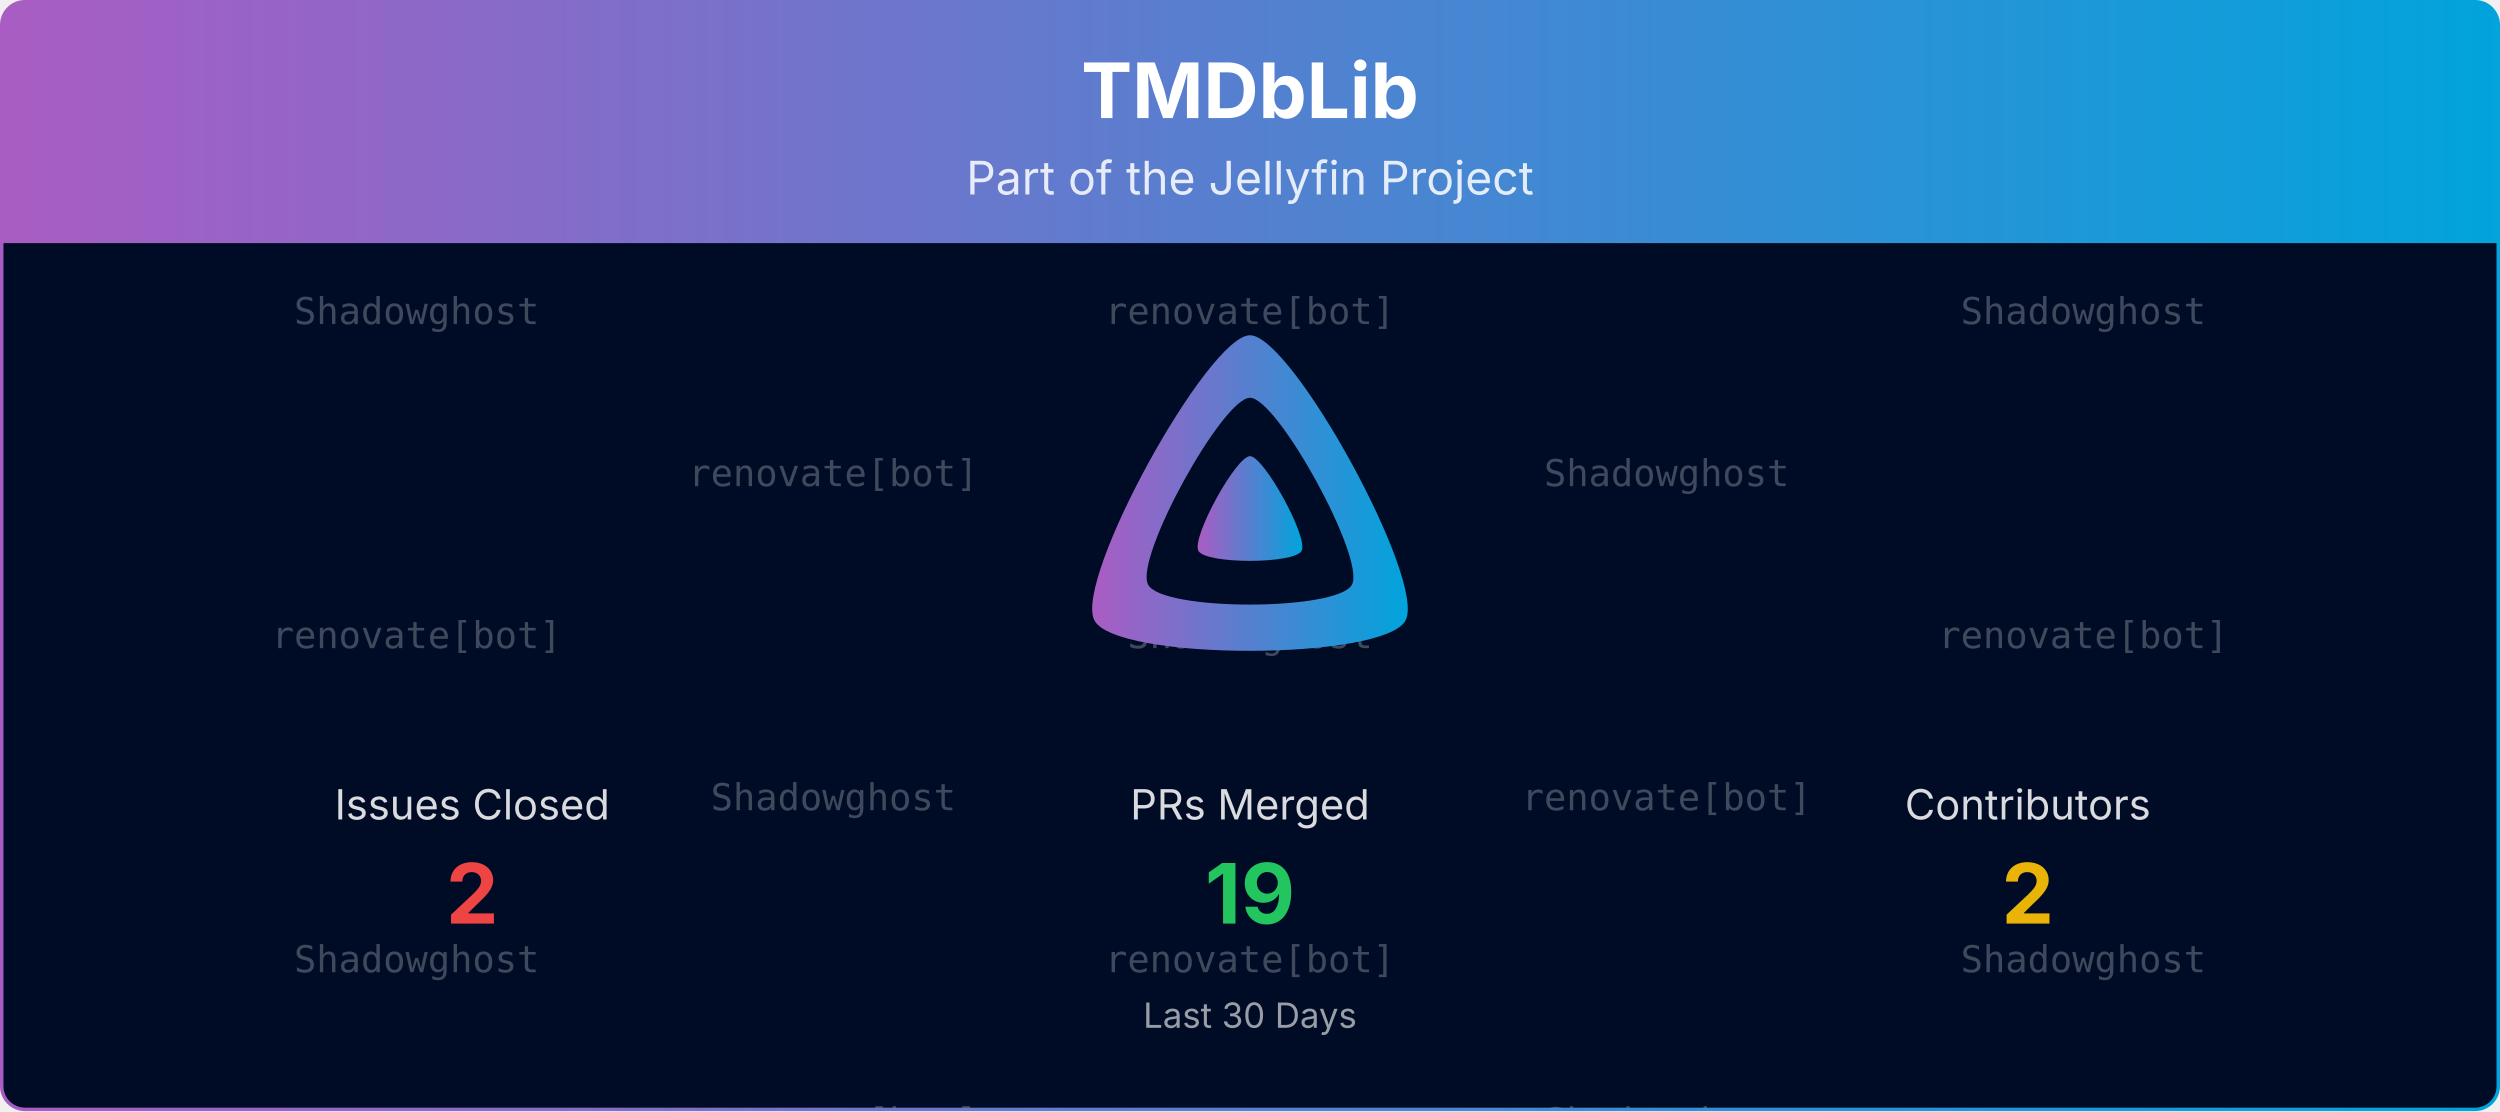
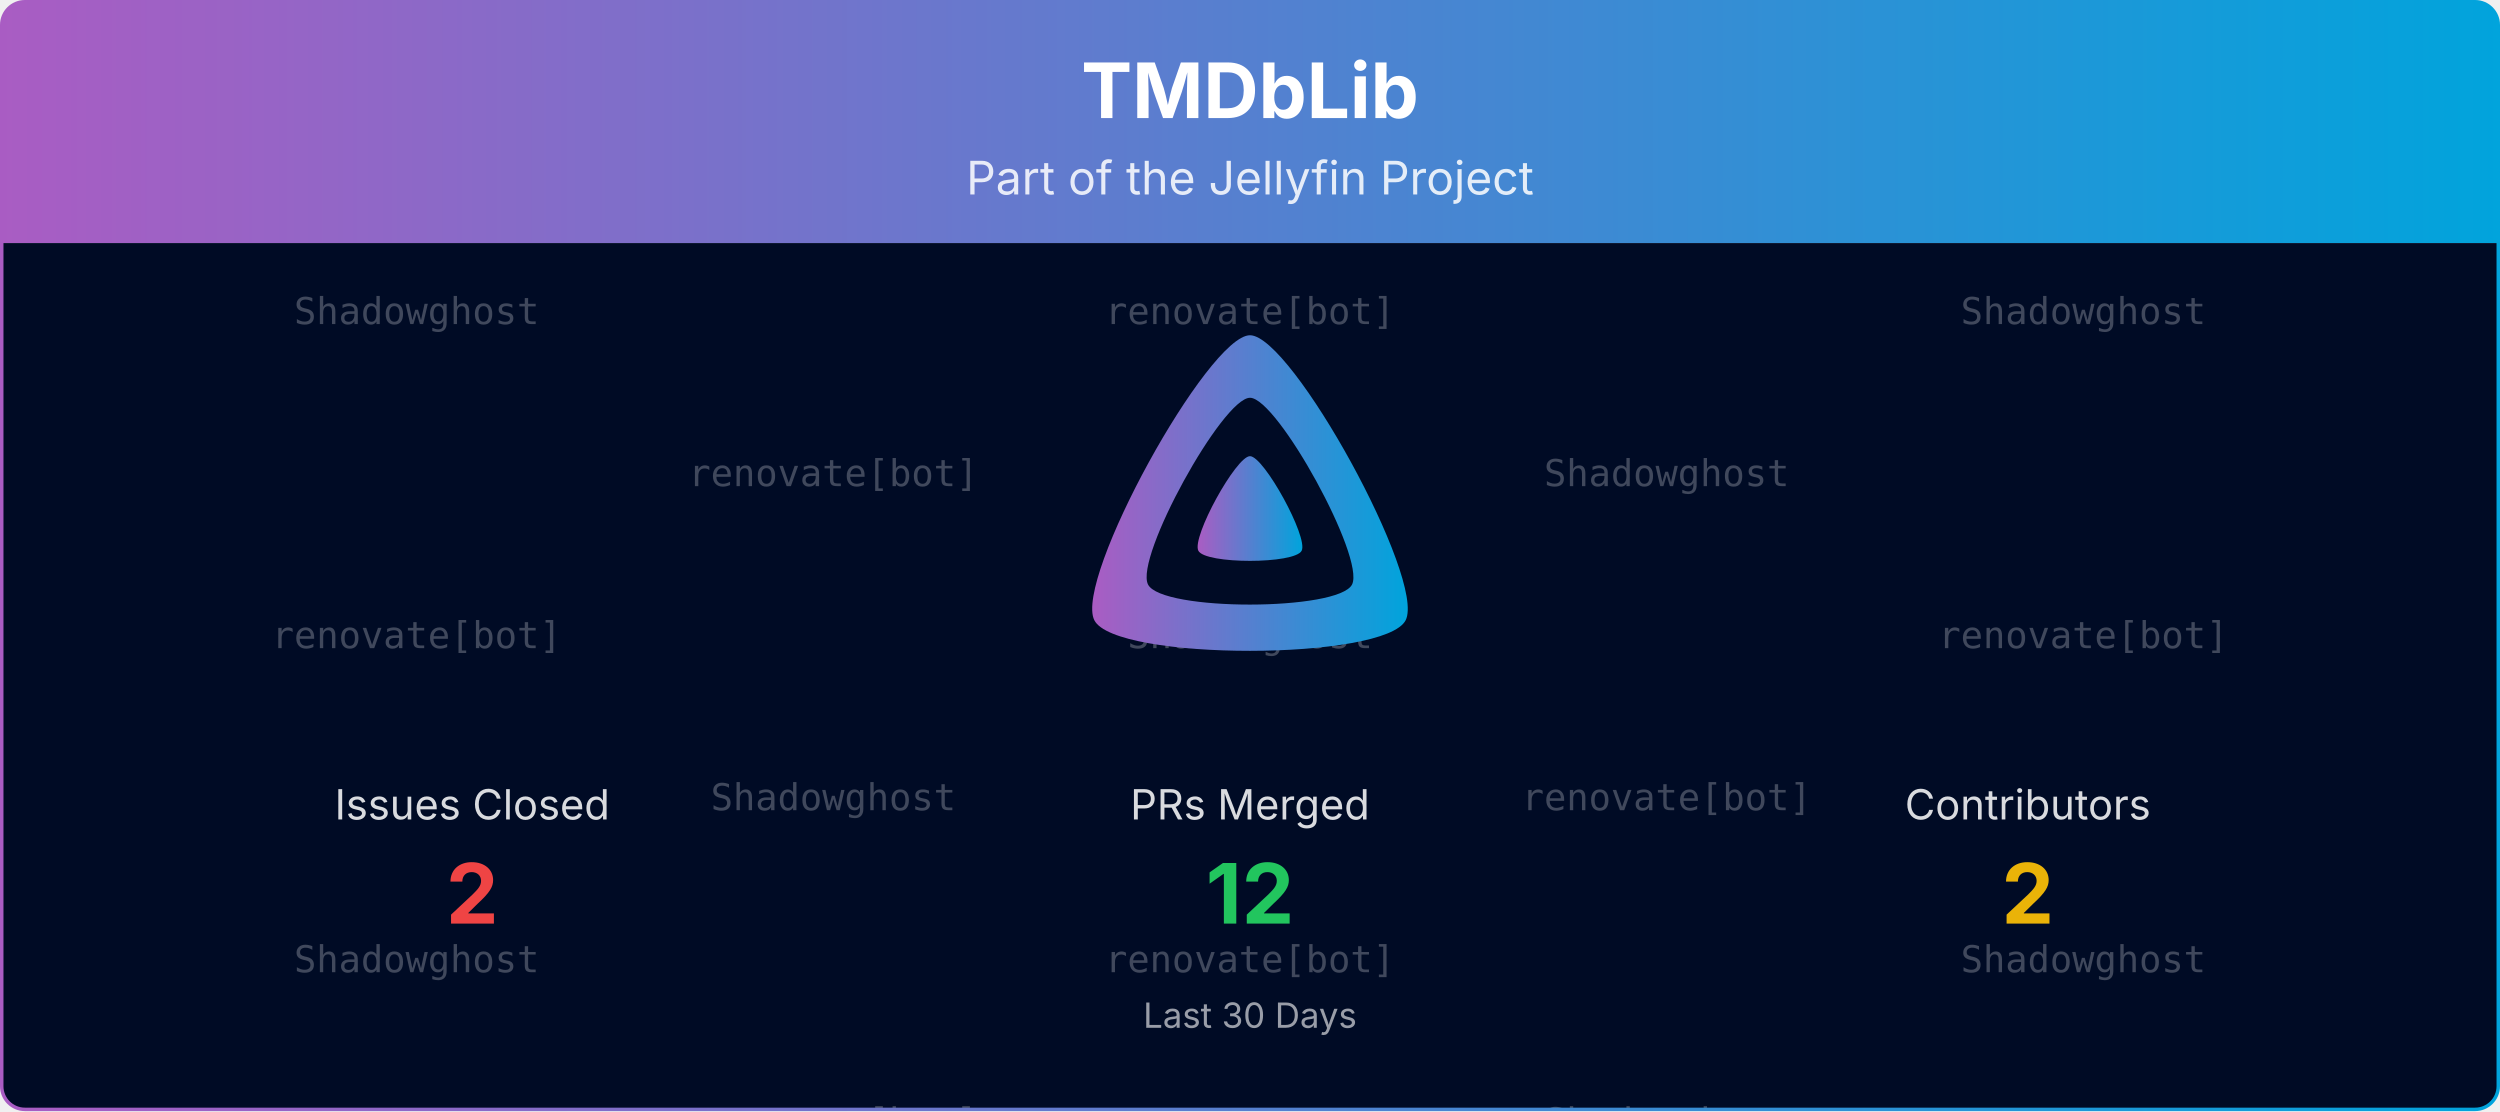
<svg xmlns="http://www.w3.org/2000/svg" viewBox="0 0 1080 480" width="100%" role="img" aria-label="TMDbLib">
  <defs>
    <linearGradient id="banner-tmdblib-grad" x1="0" y1="0" x2="1" y2="0">
      <stop offset="0%" stop-color="#AA5CC3" />
      <stop offset="100%" stop-color="#00A4DC" />
    </linearGradient>
    <clipPath id="banner-tmdblib-grad-clip">
      <rect x="0.75" y="0.75" width="1078.5" height="478.5" rx="10" ry="10" />
    </clipPath>
  </defs>
  <defs>
    <clipPath id="banner-tmdblib-grad-rain-clip">
      <rect x="0.75" y="105" width="1078.5" height="374.25" />
    </clipPath>
  </defs>
  <g clip-path="url(#banner-tmdblib-grad-clip)">
    <path d="M0.75,10.75 A10.0,10.0 0 0 1 10.75,0.75 L1069.25,0.75 A10.0,10.0 0 0 1 1079.25,10.75 L1079.25,105.00 L0.75,105.00 Z" fill="url(#banner-tmdblib-grad)" />
    <text x="540.0" y="51" text-anchor="middle" font-size="33" font-weight="700" font-family="Plus Jakarta Sans, system-ui, -apple-system, Segoe UI, sans-serif" fill="#ffffff">TMDbLib</text>
    <text x="540.0" y="84" text-anchor="middle" font-size="20" font-family="Plus Jakarta Sans, system-ui, -apple-system, Segoe UI, sans-serif" fill="#ffffff" opacity="0.85">Part of the Jellyfin Project</text>
    <rect x="0.75" y="105" width="1078.5" height="374.25" fill="#000b25" />
    <g opacity="0.25" clip-path="url(#banner-tmdblib-grad-rain-clip)" font-family="ui-monospace, SFMono-Regular, Menlo, Consolas, monospace" font-size="16" fill="#ffffff" text-anchor="middle">
      <g transform="translate(180.00,105)">
        <g>
          <animateTransform attributeName="transform" type="translate" values="0,-420;0,0" dur="10.00s" begin="-0.00s" repeatCount="indefinite" />
          <text y="35.0">Shadowghost</text>
          <text y="175.0">renovate[bot]</text>
          <text y="315.0">Shadowghost</text>
          <text y="455.0">Shadowghost</text>
          <text y="595.0">renovate[bot]</text>
          <text y="735.0">Shadowghost</text>
        </g>
      </g>
      <g transform="translate(540.00,105)">
        <g>
          <animateTransform attributeName="transform" type="translate" values="0,-420;0,0" dur="10.00s" begin="-1.91s" repeatCount="indefinite" />
          <text y="35.0">renovate[bot]</text>
          <text y="175.0">Shadowghost</text>
          <text y="315.0">renovate[bot]</text>
          <text y="455.0">renovate[bot]</text>
          <text y="595.0">Shadowghost</text>
          <text y="735.0">renovate[bot]</text>
        </g>
      </g>
      <g transform="translate(900.00,105)">
        <g>
          <animateTransform attributeName="transform" type="translate" values="0,-420;0,0" dur="10.00s" begin="-3.82s" repeatCount="indefinite" />
          <text y="35.0">Shadowghost</text>
          <text y="175.0">renovate[bot]</text>
          <text y="315.0">Shadowghost</text>
          <text y="455.0">Shadowghost</text>
          <text y="595.0">renovate[bot]</text>
          <text y="735.0">Shadowghost</text>
        </g>
      </g>
      <g transform="translate(360.00,105)">
        <g>
          <animateTransform attributeName="transform" type="translate" values="0,-420;0,0" dur="10.00s" begin="-5.73s" repeatCount="indefinite" />
          <text y="105.0">renovate[bot]</text>
          <text y="245.0">Shadowghost</text>
          <text y="385.0">renovate[bot]</text>
          <text y="525.0">renovate[bot]</text>
          <text y="665.0">Shadowghost</text>
          <text y="805.0">renovate[bot]</text>
        </g>
      </g>
      <g transform="translate(720.00,105)">
        <g>
          <animateTransform attributeName="transform" type="translate" values="0,-420;0,0" dur="10.00s" begin="-7.64s" repeatCount="indefinite" />
          <text y="105.0">Shadowghost</text>
          <text y="245.0">renovate[bot]</text>
          <text y="385.0">Shadowghost</text>
          <text y="525.0">Shadowghost</text>
          <text y="665.0">renovate[bot]</text>
          <text y="805.0">Shadowghost</text>
        </g>
      </g>
    </g>
    <g transform="translate(465.00,138.00) scale(0.29297)">
      <path fill="url(#banner-tmdblib-grad)" fill-rule="evenodd" d="M256,23.3c-61.6,0-259.8,359.4-229.6,420.1s429.3,60,459.2,0S317.6,23.3,256,23.3zM406.5,390.8c-19.6,39.3-281.1,39.8-300.9,0s110.1-275.3,150.4-275.3S426.1,351.4,406.5,390.8z" />
      <path fill="url(#banner-tmdblib-grad)" d="M256,201.6c-20.4,0-86.2,119.3-76.2,139.4s142.5,19.9,152.4,0S276.5,201.6,256,201.6z" />
    </g>
    <text x="204.0" y="354.0" text-anchor="middle" font-size="18" font-family="Plus Jakarta Sans, system-ui, -apple-system, Segoe UI, sans-serif" fill="#ffffff" opacity="0.85">Issues Closed</text>
    <text x="204.0" y="399.0" text-anchor="middle" font-size="36" font-weight="700" font-family="Plus Jakarta Sans, system-ui, -apple-system, Segoe UI, sans-serif" fill="#ef4444">2</text>
    <text x="540.0" y="354.0" text-anchor="middle" font-size="18" font-family="Plus Jakarta Sans, system-ui, -apple-system, Segoe UI, sans-serif" fill="#ffffff" opacity="0.85">PRs Merged</text>
-     <text x="540.0" y="399.0" text-anchor="middle" font-size="36" font-weight="700" font-family="Plus Jakarta Sans, system-ui, -apple-system, Segoe UI, sans-serif" fill="#22c55e">19</text>
+     <text x="540.0" y="399.0" text-anchor="middle" font-size="36" font-weight="700" font-family="Plus Jakarta Sans, system-ui, -apple-system, Segoe UI, sans-serif" fill="#22c55e">12</text>
    <text x="876.0" y="354.0" text-anchor="middle" font-size="18" font-family="Plus Jakarta Sans, system-ui, -apple-system, Segoe UI, sans-serif" fill="#ffffff" opacity="0.85">Contributors</text>
    <text x="876.0" y="399.0" text-anchor="middle" font-size="36" font-weight="700" font-family="Plus Jakarta Sans, system-ui, -apple-system, Segoe UI, sans-serif" fill="#eab308">2</text>
    <text x="540.0" y="444.0" text-anchor="middle" font-size="15" font-family="Plus Jakarta Sans, system-ui, -apple-system, Segoe UI, sans-serif" fill="#ffffff" opacity="0.6">Last 30 Days</text>
  </g>
  <rect x="0.75" y="0.75" width="1078.5" height="478.5" rx="10" ry="10" fill="none" stroke="url(#banner-tmdblib-grad)" stroke-width="1.5" />
</svg>
